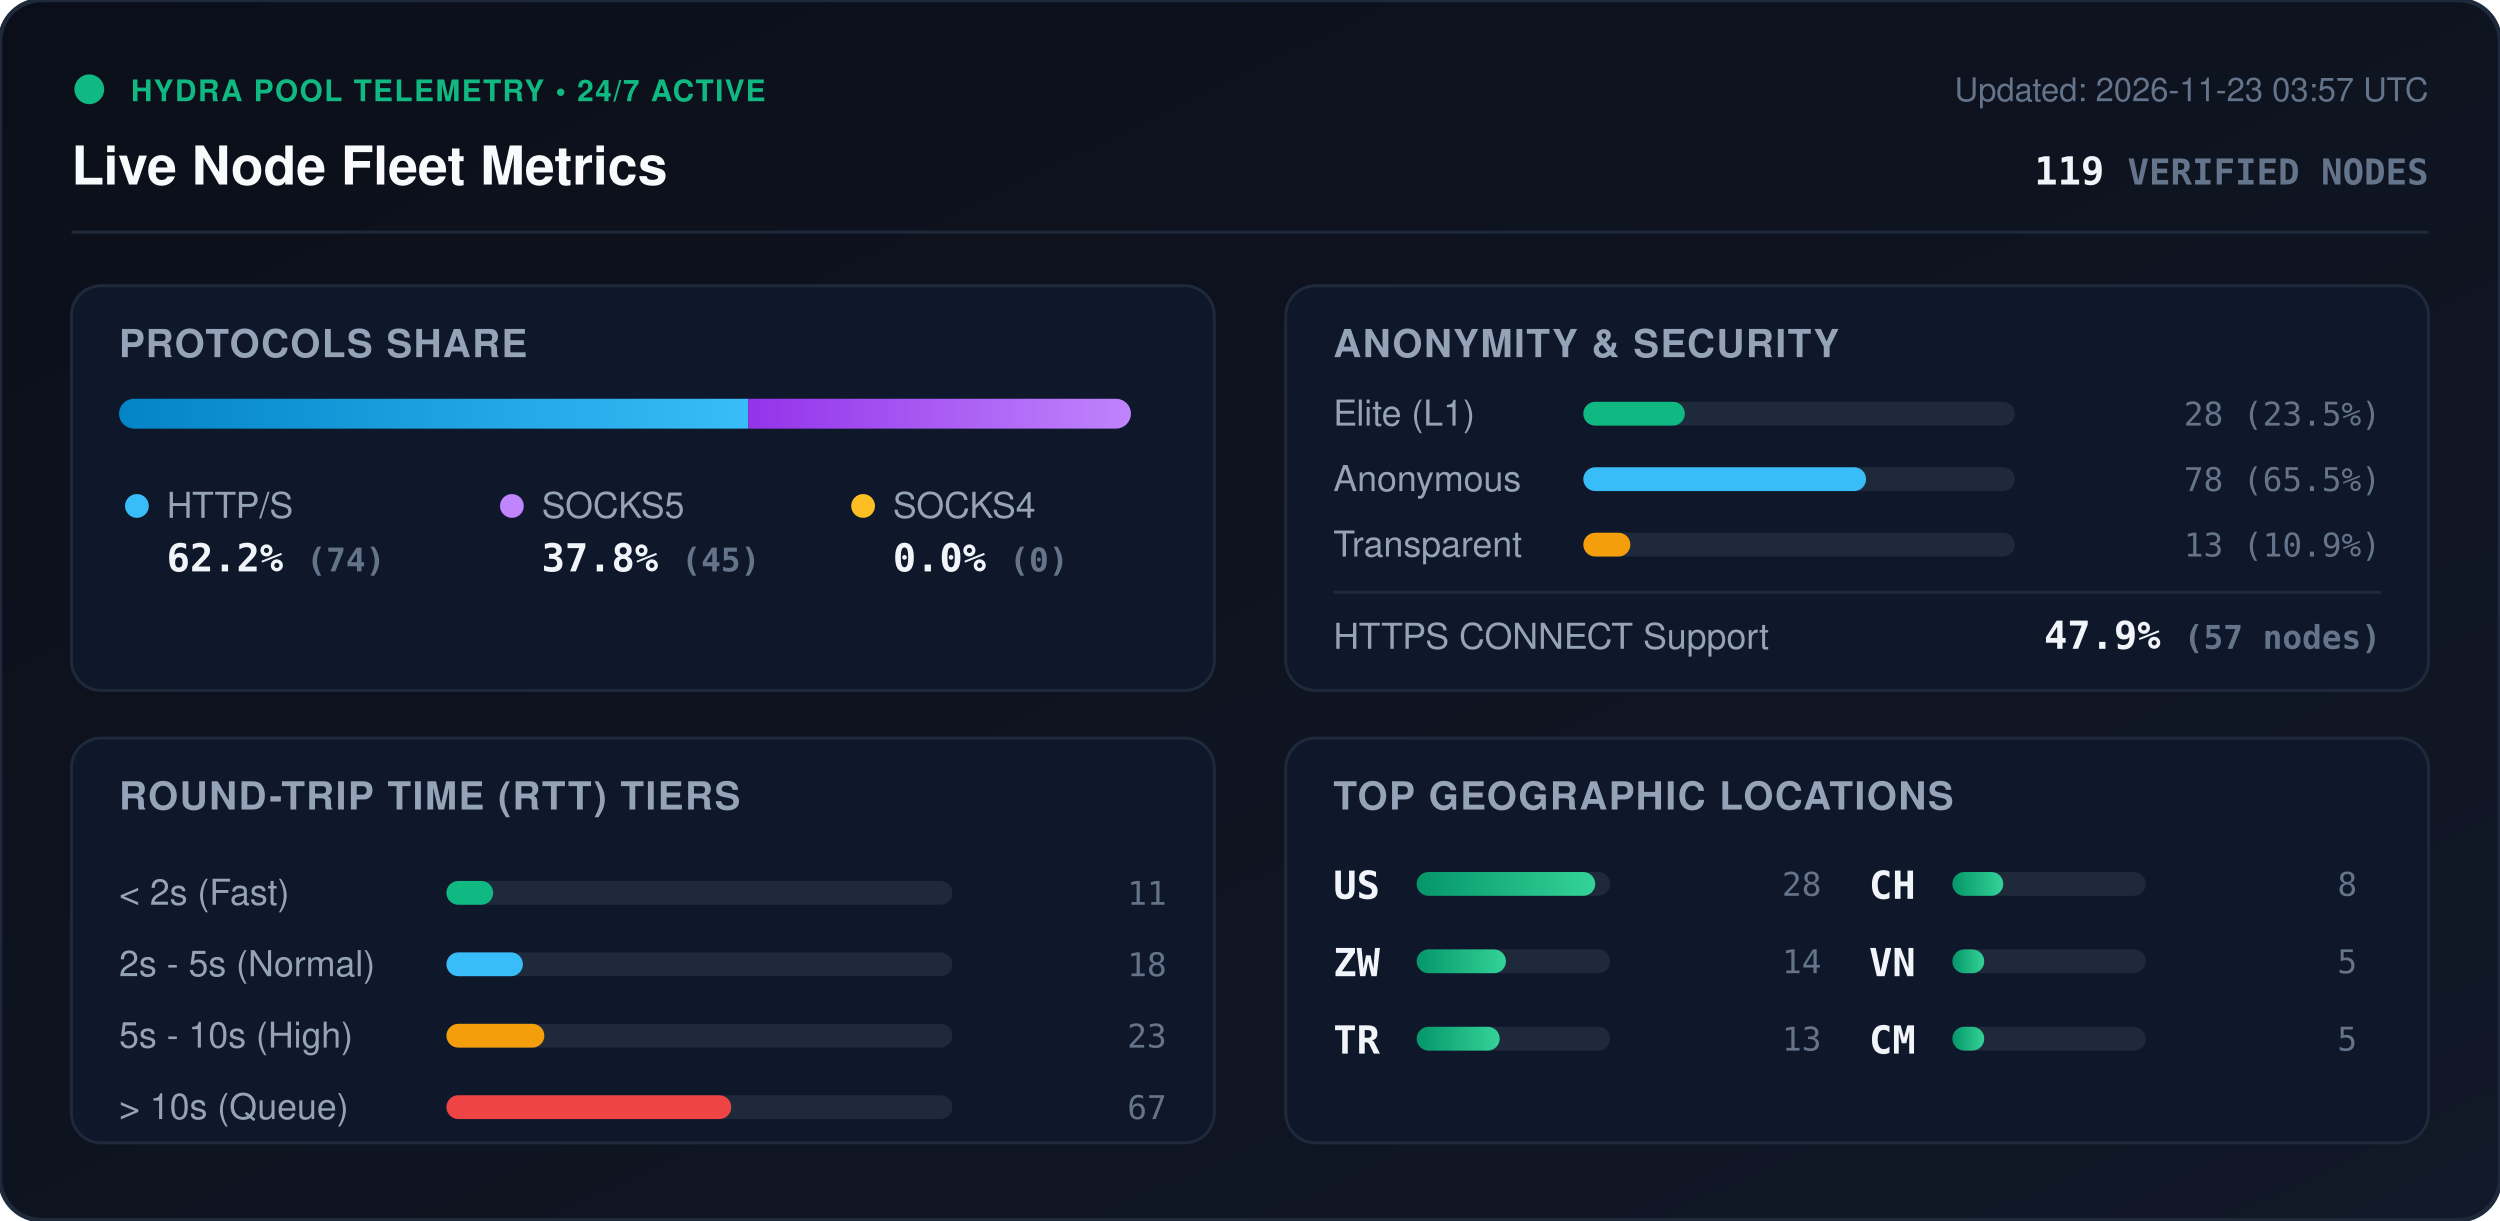
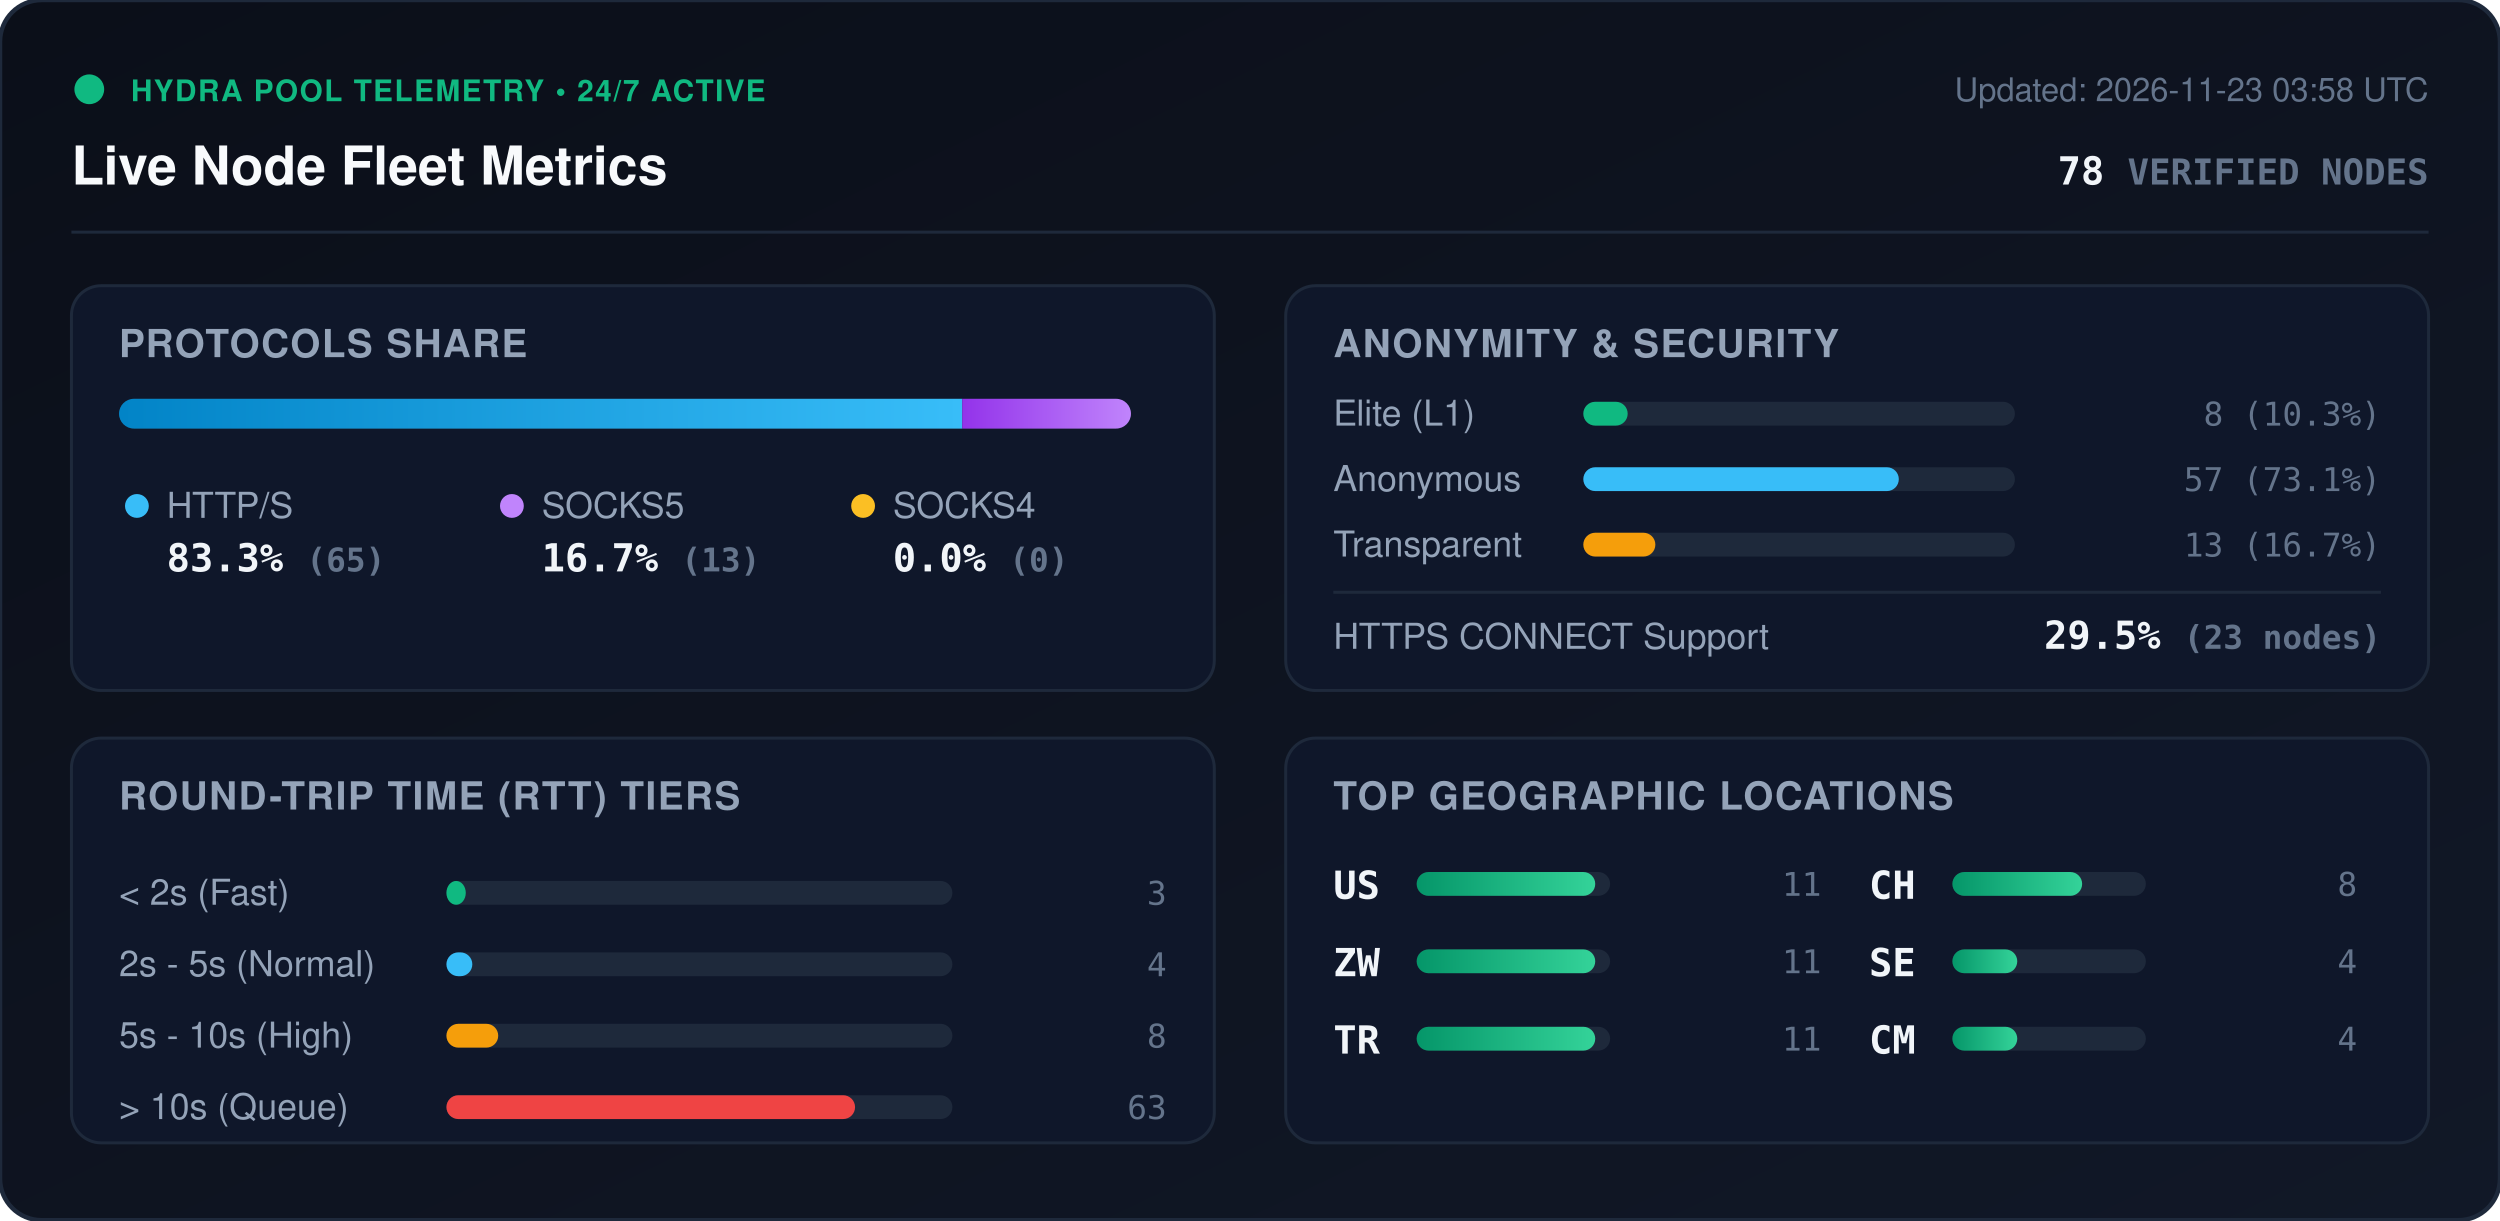
<svg xmlns="http://www.w3.org/2000/svg" viewBox="0 0 840 410" width="840" height="410" style="max-width: 100%; height: auto;">
  <defs>
    <linearGradient id="bg" x1="0%" y1="0%" x2="100%" y2="100%">
      <stop offset="0%" stop-color="#0b0f19" />
      <stop offset="100%" stop-color="#111827" />
    </linearGradient>
    <linearGradient id="bar-http" x1="0%" y1="0%" x2="100%" y2="0%">
      <stop offset="0%" stop-color="#0284c7" />
      <stop offset="100%" stop-color="#38bdf8" />
    </linearGradient>
    <linearGradient id="bar-socks5" x1="0%" y1="0%" x2="100%" y2="0%">
      <stop offset="0%" stop-color="#9333ea" />
      <stop offset="100%" stop-color="#c084fc" />
    </linearGradient>
    <linearGradient id="bar-socks4" x1="0%" y1="0%" x2="100%" y2="0%">
      <stop offset="0%" stop-color="#d97706" />
      <stop offset="100%" stop-color="#fbbf24" />
    </linearGradient>
    <linearGradient id="bar-green" x1="0%" y1="0%" x2="100%" y2="0%">
      <stop offset="0%" stop-color="#059669" />
      <stop offset="100%" stop-color="#34d399" />
    </linearGradient>
    <clipPath id="prog-track-clip">
      <rect width="340.0" height="10" rx="5" />
    </clipPath>
    <style>
      .title { font: 700 18px -apple-system, BlinkMacSystemFont, 'Segoe UI', Helvetica, Arial, sans-serif; fill: #f8fafc; }
      .sub { font: 500 11px -apple-system, BlinkMacSystemFont, 'Segoe UI', Helvetica, Arial, sans-serif; fill: #64748b; }
      .section-hdr { font: 600 13px -apple-system, BlinkMacSystemFont, 'Segoe UI', Helvetica, Arial, sans-serif; fill: #94a3b8; letter-spacing: 0.5px; }
      .metric-val { font: 700 13px -apple-system, BlinkMacSystemFont, 'Segoe UI', Helvetica, Arial, sans-serif; fill: #f1f5f9; }
      .metric-lbl { font: 500 12px -apple-system, BlinkMacSystemFont, 'Segoe UI', Helvetica, Arial, sans-serif; fill: #94a3b8; }
      .badge-txt { font: 700 10px -apple-system, BlinkMacSystemFont, 'Segoe UI', Helvetica, Arial, sans-serif; fill: #10b981; letter-spacing: 0.5px; }
      .mono { font-family: ui-monospace, SFMono-Regular, Menlo, Monaco, Consolas, monospace; }
      .pulse { animation: beacon 2s infinite ease-in-out; }
      @keyframes beacon { 0%, 100% { opacity: 1; } 50% { opacity: 0.35; } }
    </style>
  </defs>
  <rect width="840" height="410" rx="14" fill="url(#bg)" stroke="#1e293b" stroke-width="1.5" />
  <g transform="translate(24, 24)">
    <circle cx="6" cy="6" r="5" fill="#10b981" class="pulse" />
    <text x="20" y="10" class="badge-txt">HYDRA POOL TELEMETRY • 24/7 ACTIVE</text>
    <text x="0" y="38" class="title">Live Node Fleet Metrics</text>
-     <text x="792" y="10" text-anchor="end" class="sub">Updated: 2026-11-23 03:57 UTC</text>
-     <text x="792" y="38" text-anchor="end" class="metric-val mono" fill="#38bdf8">119 <tspan font-size="12" fill="#64748b">VERIFIED NODES</tspan>
+     <text x="792" y="10" text-anchor="end" class="sub">Updated: 2026-11-23 03:58 UTC</text>
+     <text x="792" y="38" text-anchor="end" class="metric-val mono" fill="#38bdf8">78 <tspan font-size="12" fill="#64748b">VERIFIED NODES</tspan>
    </text>
  </g>
  <line x1="24" y1="78" x2="816" y2="78" stroke="#1e293b" stroke-width="1" />
  <g transform="translate(24, 96)">
    <rect width="384" height="136" rx="10" fill="#0f172a" stroke="#1e293b" />
    <text x="16" y="24" class="section-hdr">PROTOCOLS SHARE</text>
    <g transform="translate(16, 38)">
      <rect width="340.0" height="10" rx="5" fill="#1e293b" />
      <g clip-path="url(#prog-track-clip)">
-         <rect x="0" width="211.4" height="10" fill="url(#bar-http)" />
-         <rect x="211.4" width="128.6" height="10" fill="url(#bar-socks5)" />
+         <rect x="0" width="283.3" height="10" fill="url(#bar-http)" />
+         <rect x="283.3" width="56.7" height="10" fill="url(#bar-socks5)" />
        <rect x="340.0" width="0.0" height="10" fill="url(#bar-socks4)" />
      </g>
    </g>
    <g transform="translate(16, 68)">
      <circle cx="6" cy="6" r="4" fill="#38bdf8" />
      <text x="16" y="10" class="metric-lbl">HTTP/S</text>
-       <text x="16" y="28" class="metric-val mono">62.2% <tspan font-size="11" fill="#64748b">(74)</tspan>
+       <text x="16" y="28" class="metric-val mono">83.3% <tspan font-size="11" fill="#64748b">(65)</tspan>
      </text>
      <circle cx="132" cy="6" r="4" fill="#c084fc" />
      <text x="142" y="10" class="metric-lbl">SOCKS5</text>
-       <text x="142" y="28" class="metric-val mono">37.8% <tspan font-size="11" fill="#64748b">(45)</tspan>
+       <text x="142" y="28" class="metric-val mono">16.7% <tspan font-size="11" fill="#64748b">(13)</tspan>
      </text>
      <circle cx="250" cy="6" r="4" fill="#fbbf24" />
      <text x="260" y="10" class="metric-lbl">SOCKS4</text>
      <text x="260" y="28" class="metric-val mono">0.0% <tspan font-size="11" fill="#64748b">(0)</tspan>
      </text>
    </g>
  </g>
  <g transform="translate(432, 96)">
    <rect width="384" height="136" rx="10" fill="#0f172a" stroke="#1e293b" />
    <text x="16" y="24" class="section-hdr">ANONYMITY &amp; SECURITY</text>
    <text x="16" y="47" class="metric-lbl">Elite (L1)</text>
    <rect x="100" y="39" width="145.0" height="8" rx="4" fill="#1e293b" />
-     <rect x="100" y="39" width="34.1" height="8" rx="4" fill="#10b981" />
-     <text x="368" y="47" text-anchor="end" class="mono sub" fill="#e2e8f0">28 (23.5%)</text>
+     <rect x="100" y="39" width="14.9" height="8" rx="4" fill="#10b981" />
+     <text x="368" y="47" text-anchor="end" class="mono sub" fill="#e2e8f0">8 (10.3%)</text>
    <text x="16" y="69" class="metric-lbl">Anonymous</text>
    <rect x="100" y="61" width="145.0" height="8" rx="4" fill="#1e293b" />
-     <rect x="100" y="61" width="95.0" height="8" rx="4" fill="#38bdf8" />
-     <text x="368" y="69" text-anchor="end" class="mono sub" fill="#e2e8f0">78 (65.5%)</text>
+     <rect x="100" y="61" width="106.0" height="8" rx="4" fill="#38bdf8" />
+     <text x="368" y="69" text-anchor="end" class="mono sub" fill="#e2e8f0">57 (73.1%)</text>
    <text x="16" y="91" class="metric-lbl">Transparent</text>
    <rect x="100" y="83" width="145.0" height="8" rx="4" fill="#1e293b" />
-     <rect x="100" y="83" width="15.8" height="8" rx="4" fill="#f59e0b" />
-     <text x="368" y="91" text-anchor="end" class="mono sub" fill="#e2e8f0">13 (10.9%)</text>
+     <rect x="100" y="83" width="24.2" height="8" rx="4" fill="#f59e0b" />
+     <text x="368" y="91" text-anchor="end" class="mono sub" fill="#e2e8f0">13 (16.7%)</text>
    <line x1="16" y1="103" x2="368" y2="103" stroke="#1e293b" stroke-width="1" />
    <text x="16" y="122" class="metric-lbl">HTTPS CONNECT Support</text>
-     <text x="368" y="122" text-anchor="end" class="metric-val mono" fill="#34d399">47.9% <tspan font-size="11" fill="#64748b">(57 nodes)</tspan>
+     <text x="368" y="122" text-anchor="end" class="metric-val mono" fill="#34d399">29.5% <tspan font-size="11" fill="#64748b">(23 nodes)</tspan>
    </text>
  </g>
  <g transform="translate(24, 248)">
    <rect width="384" height="136" rx="10" fill="#0f172a" stroke="#1e293b" />
    <text x="16" y="24" class="section-hdr">ROUND-TRIP TIME (RTT) TIERS</text>
    <g transform="translate(16, 42)">
      <text x="0" y="14" class="metric-lbl">&lt; 2s (Fast)</text>
      <rect x="110" y="6" width="170" height="8" rx="4" fill="#1e293b" />
-       <rect x="110" y="6" width="15.7" height="8" rx="4" fill="#10b981" />
-       <text x="352" y="14" text-anchor="end" class="mono sub">11</text>
+       <rect x="110" y="6" width="6.5" height="8" rx="4" fill="#10b981" />
+       <text x="352" y="14" text-anchor="end" class="mono sub">3</text>
      <text x="0" y="38" class="metric-lbl">2s - 5s (Normal)</text>
      <rect x="110" y="30" width="170" height="8" rx="4" fill="#1e293b" />
-       <rect x="110" y="30" width="25.7" height="8" rx="4" fill="#38bdf8" />
-       <text x="352" y="38" text-anchor="end" class="mono sub">18</text>
+       <rect x="110" y="30" width="8.7" height="8" rx="4" fill="#38bdf8" />
+       <text x="352" y="38" text-anchor="end" class="mono sub">4</text>
      <text x="0" y="62" class="metric-lbl">5s - 10s (High)</text>
      <rect x="110" y="54" width="170" height="8" rx="4" fill="#1e293b" />
-       <rect x="110" y="54" width="32.9" height="8" rx="4" fill="#f59e0b" />
-       <text x="352" y="62" text-anchor="end" class="mono sub">23</text>
+       <rect x="110" y="54" width="17.4" height="8" rx="4" fill="#f59e0b" />
+       <text x="352" y="62" text-anchor="end" class="mono sub">8</text>
      <text x="0" y="86" class="metric-lbl">&gt; 10s (Queue)</text>
      <rect x="110" y="78" width="170" height="8" rx="4" fill="#1e293b" />
-       <rect x="110" y="78" width="95.7" height="8" rx="4" fill="#ef4444" />
-       <text x="352" y="86" text-anchor="end" class="mono sub">67</text>
+       <rect x="110" y="78" width="137.3" height="8" rx="4" fill="#ef4444" />
+       <text x="352" y="86" text-anchor="end" class="mono sub">63</text>
    </g>
  </g>
  <g transform="translate(432, 248)">
    <rect width="384" height="136" rx="10" fill="#0f172a" stroke="#1e293b" />
    <text x="16" y="24" class="section-hdr">TOP GEOGRAPHIC LOCATIONS</text>
    <g transform="translate(16, 42)">
      <g transform="translate(0, 0)">
        <text x="0" y="12" class="mono metric-val" font-size="12">US</text>
        <rect x="28" y="3" width="65" height="8" rx="4" fill="#1e293b" />
        <rect x="28" y="3" width="60.0" height="8" rx="4" fill="url(#bar-green)" />
-         <text x="164" y="11" text-anchor="end" class="mono sub">28</text>
+         <text x="164" y="11" text-anchor="end" class="mono sub">11</text>
      </g>
      <g transform="translate(0, 26)">
        <text x="0" y="12" class="mono metric-val" font-size="12">ZW</text>
        <rect x="28" y="3" width="65" height="8" rx="4" fill="#1e293b" />
-         <rect x="28" y="3" width="30.0" height="8" rx="4" fill="url(#bar-green)" />
-         <text x="164" y="11" text-anchor="end" class="mono sub">14</text>
+         <rect x="28" y="3" width="60.0" height="8" rx="4" fill="url(#bar-green)" />
+         <text x="164" y="11" text-anchor="end" class="mono sub">11</text>
      </g>
      <g transform="translate(0, 52)">
        <text x="0" y="12" class="mono metric-val" font-size="12">TR</text>
        <rect x="28" y="3" width="65" height="8" rx="4" fill="#1e293b" />
-         <rect x="28" y="3" width="27.9" height="8" rx="4" fill="url(#bar-green)" />
-         <text x="164" y="11" text-anchor="end" class="mono sub">13</text>
+         <rect x="28" y="3" width="60.0" height="8" rx="4" fill="url(#bar-green)" />
+         <text x="164" y="11" text-anchor="end" class="mono sub">11</text>
      </g>
      <g transform="translate(180, 0)">
        <text x="0" y="12" class="mono metric-val" font-size="12">CH</text>
        <rect x="28" y="3" width="65" height="8" rx="4" fill="#1e293b" />
-         <rect x="28" y="3" width="17.1" height="8" rx="4" fill="url(#bar-green)" />
+         <rect x="28" y="3" width="43.6" height="8" rx="4" fill="url(#bar-green)" />
        <text x="164" y="11" text-anchor="end" class="mono sub">8</text>
      </g>
      <g transform="translate(180, 26)">
-         <text x="0" y="12" class="mono metric-val" font-size="12">VN</text>
+         <text x="0" y="12" class="mono metric-val" font-size="12">SE</text>
        <rect x="28" y="3" width="65" height="8" rx="4" fill="#1e293b" />
-         <rect x="28" y="3" width="10.7" height="8" rx="4" fill="url(#bar-green)" />
-         <text x="164" y="11" text-anchor="end" class="mono sub">5</text>
+         <rect x="28" y="3" width="21.8" height="8" rx="4" fill="url(#bar-green)" />
+         <text x="164" y="11" text-anchor="end" class="mono sub">4</text>
      </g>
      <g transform="translate(180, 52)">
        <text x="0" y="12" class="mono metric-val" font-size="12">CM</text>
        <rect x="28" y="3" width="65" height="8" rx="4" fill="#1e293b" />
-         <rect x="28" y="3" width="10.7" height="8" rx="4" fill="url(#bar-green)" />
-         <text x="164" y="11" text-anchor="end" class="mono sub">5</text>
+         <rect x="28" y="3" width="21.8" height="8" rx="4" fill="url(#bar-green)" />
+         <text x="164" y="11" text-anchor="end" class="mono sub">4</text>
      </g>
    </g>
  </g>
</svg>
